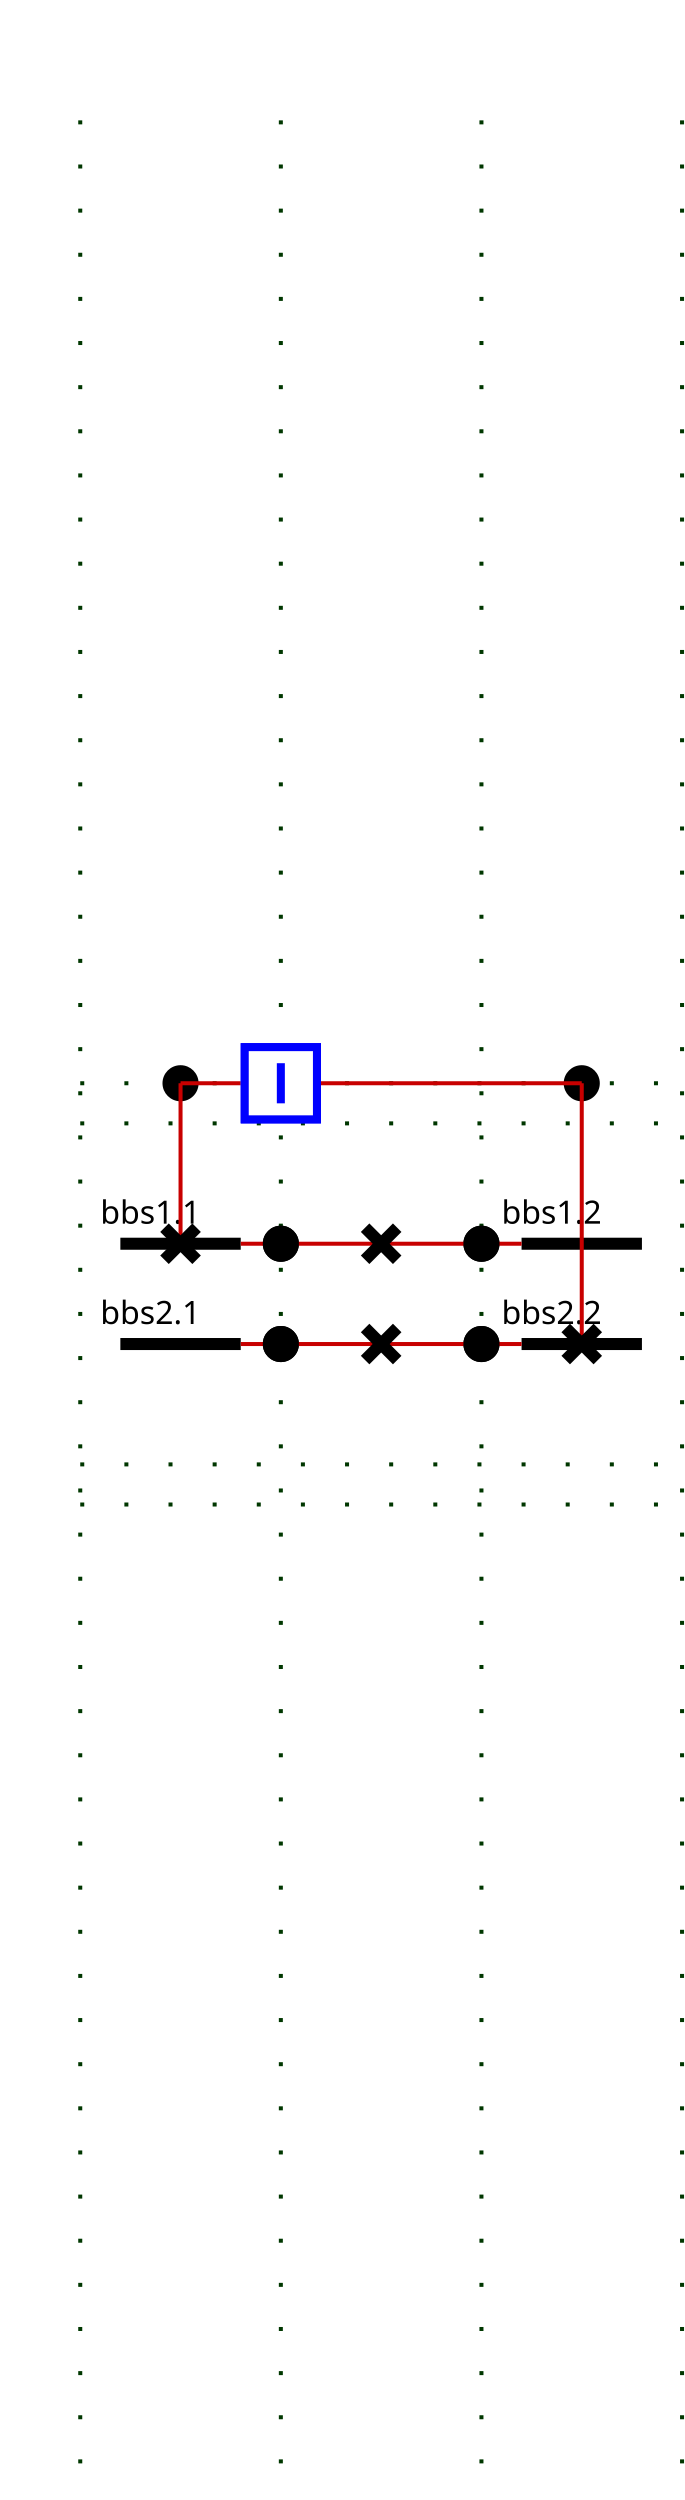
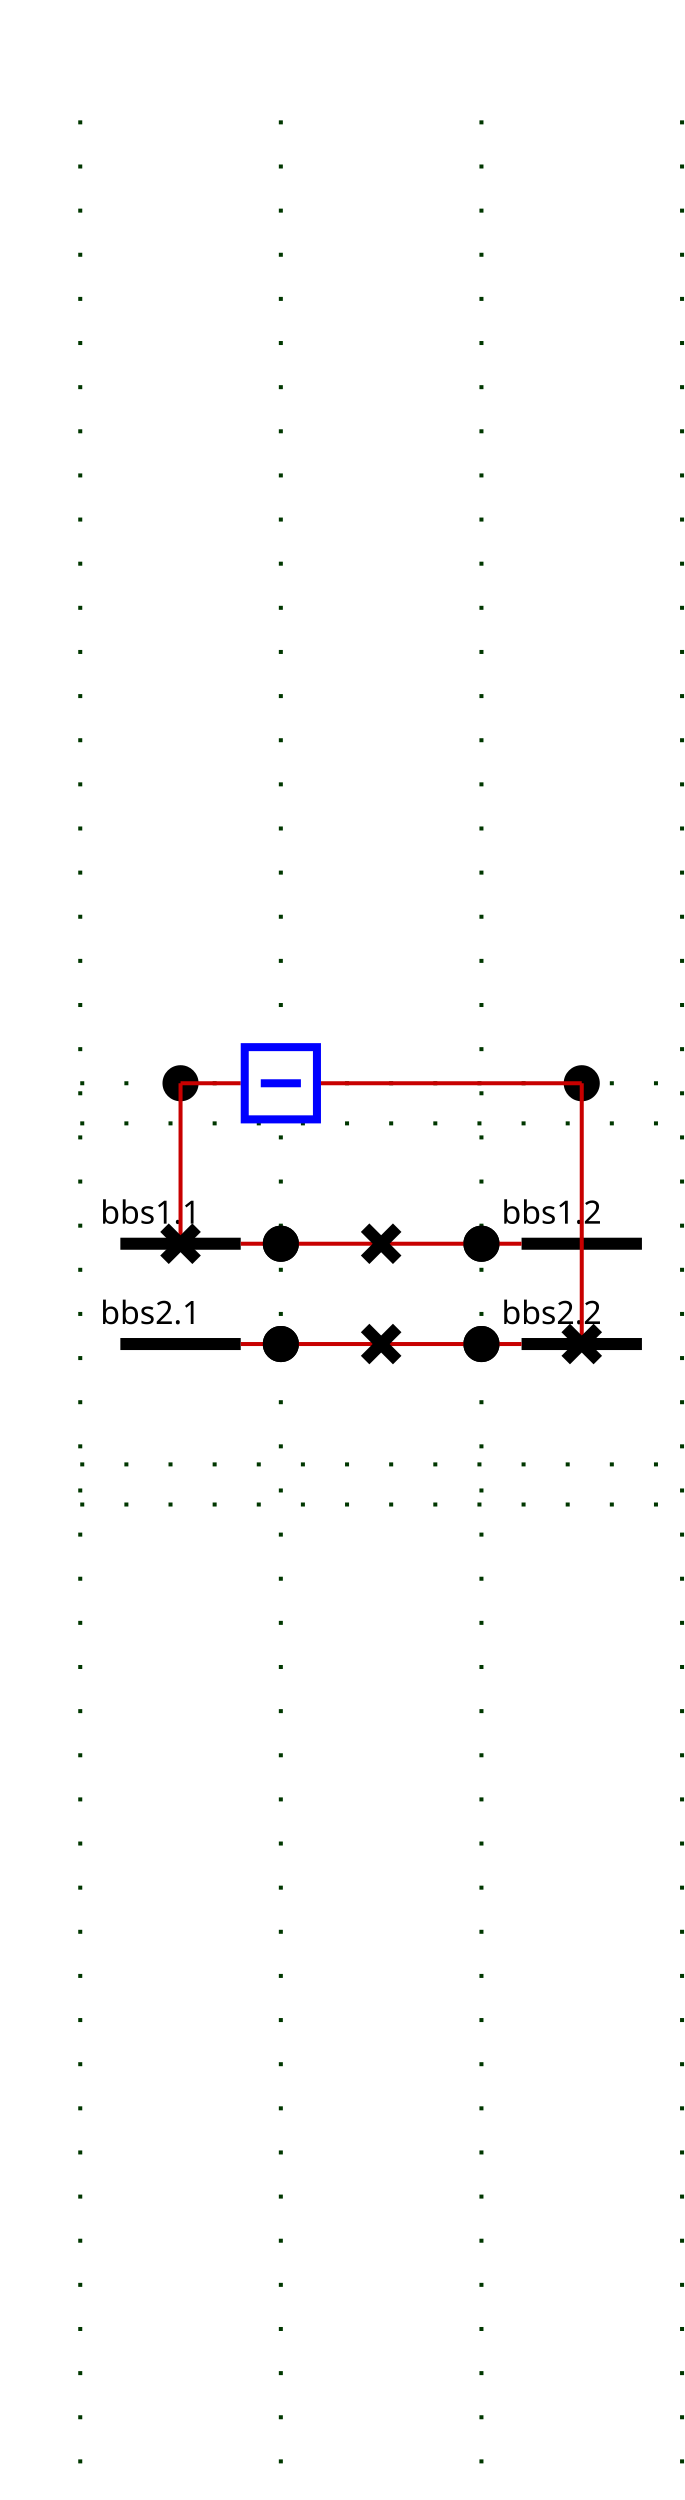
<svg xmlns="http://www.w3.org/2000/svg">
  <style>.BUSBAR_SECTION {
    stroke: rgb(0,0,0);
    stroke-width: 3;
}

.BREAKER {
    stroke: rgb(0, 0, 255);
    stroke-width: 2;
    fill: rgb(255, 255, 255);
}

.DISCONNECTOR {
    stroke: rgb(0, 0, 0);
    stroke-width: 3
}

.GENERATOR {
    stroke: rgb(0, 0, 255);
    stroke-width: 1;
    fill: rgb(255, 255, 255);
}

.LOAD {
    stroke: rgb(0, 0, 255);
    stroke-width: 1;
    fill: rgb(255, 255, 255);
}

.LOAD_BREAK_SWITCH {
    stroke: rgb(0, 0, 255);
    stroke-width: 1;
    fill: rgb(255, 255, 255);
}

.NODE {
    stroke: rgb(0, 0, 0);
    fill: rgb(0, 0, 0);
    fill-opacity: 1;
}

.CAPACITOR {
    stroke: rgb(0, 0, 255);
    stroke-width: 1;
    fill-opacity: 0;
}

.INDUCTOR {
    stroke: rgb(0, 0, 255);
    stroke-width: 1;
    fill-opacity: 0;
}

.STATIC_VAR_COMPENSATOR {
    stroke: rgb(0, 0, 255);
}

.TWO_WINDINGS_TRANSFORMER {
    stroke: rgb(0, 0, 255);
    fill-opacity: 0;
}

.THREE_WINDINGS_TRANSFORMER {
    stroke: rgb(0, 0, 255);
    fill-opacity: 0;
}

.VSC_CONVERTER_STATION {
    stroke: rgb(0, 0, 255);
    font-size: 7.431px;
    line-height: 1.25;
    font-family: sans-serif;
    font-variant-ligatures: normal;
    font-variant-caps: normal;
    font-variant-numeric: normal;
    font-feature-settings: normal;
    text-align: start;
    letter-spacing: 0px;
    word-spacing: 0px;
    writing-mode: lr-tb;
    text-anchor: start;
    stroke-miterlimit: 4;
}

.PHASE_SHIFT_TRANSFORMER {
    stroke: rgb(0, 0, 255);
    stroke-linecap: butt;
    stroke-linejoin: miter;
    stroke-miterlimit: 4;
    stroke-width: 1;
    fill: rgb(255, 255, 255);
}

.wire {
    stroke: rgb(200,0,0);
    stroke-width: 1;
    fill-opacity: 0;
}

.grid {
    stroke: rgb(0,55,0);
    stroke-width: 1;
    stroke-dasharray: 1,10;
}

.component-label {
    fill: black;
    color: black;
    stroke: none;
-     fill-opacity: 1
- }
- .d1 .open { visibility: hidden;}.d1 .closed { visibility: visible;}._b .open { visibility: hidden;}._b .closed { visibility: visible;}.d2 .open { visibility: hidden;}.d2 .closed { visibility: visible;}.ds1 .open { visibility: hidden;}.ds1 .closed { visibility: visible;}.ds2 .open { visibility: hidden;}.ds2 .closed { visibility: visible;}.ds1fSwitch0 .open { visibility: hidden;}.ds1fSwitch0 .closed { visibility: visible;}.ds1fSwitch1 .open { visibility: hidden;}.ds1fSwitch1 .closed { visibility: visible;}.ds2fSwitch0 .open { visibility: hidden;}.ds2fSwitch0 .closed { visibility: visible;}.ds2fSwitch1 .open { visibility: hidden;}.ds2fSwitch1 .closed { visibility: visible;}</style>
+     fill-opacity: 1;
+ }
+ .idd1 .open { visibility: hidden;}.idd1 .closed { visibility: visible;}.idb .open { visibility: hidden;}.idb .closed { visibility: visible;}.idd2 .open { visibility: hidden;}.idd2 .closed { visibility: visible;}.idds1 .open { visibility: hidden;}.idds1 .closed { visibility: visible;}.idds2 .open { visibility: hidden;}.idds2 .closed { visibility: visible;}.idds1fSwitch0 .open { visibility: hidden;}.idds1fSwitch0 .closed { visibility: visible;}.idds1fSwitch1 .open { visibility: hidden;}.idds1fSwitch1 .closed { visibility: visible;}.idds2fSwitch0 .open { visibility: hidden;}.idds2fSwitch0 .closed { visibility: visible;}.idds2fSwitch1 .open { visibility: hidden;}.idds2fSwitch1 .closed { visibility: visible;}</style>
  <g>
    <g class="grid" id="GRID_vl" transform="translate(20.0,50.0)">
      <line y2="565.0" x1="0.0" x2="0.0" y1="-20.0" />
      <line y2="565.0" x1="50.0" x2="50.0" y1="-20.0" />
      <line y2="565.0" x1="100.0" x2="100.0" y1="-20.0" />
      <line y2="565.0" x1="150.0" x2="150.0" y1="-20.0" />
      <line y2="230.0" x1="0.0" x2="150.0" y1="230.0" />
      <line y2="315.0" x1="0.0" x2="150.0" y1="315.0" />
      <line y2="220.0" x1="0.0" x2="150.0" y1="220.0" />
      <line y2="325.0" x1="0.0" x2="150.0" y1="325.0" />
    </g>
-     <g class="BUSBAR_SECTION bbs1_1" id="bbs1_1" transform="translate(30.0,310.0)">
+     <g class="BUSBAR_SECTION idbbs1_46_1" id="idbbs1_46_1" transform="translate(30.0,310.0)">
      <line y2="0" x1="0" x2="30.0" y1="0" />
      <text x="-5.0" font-size="8" y="-5.0" transform="rotate(0,0,0)" font-family="Verdana" class="component-label" id="bbs1.1_NW_LABEL">bbs1.1</text>
    </g>
-     <g class="BUSBAR_SECTION bbs1_2" id="bbs1_2" transform="translate(130.0,310.0)">
+     <g class="BUSBAR_SECTION idbbs1_46_2" id="idbbs1_46_2" transform="translate(130.0,310.0)">
      <line y2="0" x1="0" x2="30.0" y1="0" />
      <text x="-5.0" font-size="8" y="-5.0" transform="rotate(0,0,0)" font-family="Verdana" class="component-label" id="bbs1.2_NW_LABEL">bbs1.2</text>
    </g>
-     <g class="BUSBAR_SECTION bbs2_1" id="bbs2_1" transform="translate(30.0,335.0)">
+     <g class="BUSBAR_SECTION idbbs2_46_1" id="idbbs2_46_1" transform="translate(30.0,335.0)">
      <line y2="0" x1="0" x2="30.0" y1="0" />
      <text x="-5.0" font-size="8" y="-5.0" transform="rotate(0,0,0)" font-family="Verdana" class="component-label" id="bbs2.1_NW_LABEL">bbs2.1</text>
    </g>
-     <g class="BUSBAR_SECTION bbs2_2" id="bbs2_2" transform="translate(130.0,335.0)">
+     <g class="BUSBAR_SECTION idbbs2_46_2" id="idbbs2_46_2" transform="translate(130.0,335.0)">
      <line y2="0" x1="0" x2="30.0" y1="0" />
      <text x="-5.0" font-size="8" y="-5.0" transform="rotate(0,0,0)" font-family="Verdana" class="component-label" id="bbs2.2_NW_LABEL">bbs2.2</text>
    </g>
-     <g class="NODE FICT_vl_d1Fictif" id="FICT_vl_d1Fictif" transform="matrix(0.0,1.0,-1.0,0.0,49.0,266.0)">
-       <circle r="4" cx="4" cy="4" />
-     </g>
-     <g class="NODE FICT_vl_d2Fictif" id="FICT_vl_d2Fictif" transform="matrix(0.0,1.0,-1.0,0.0,149.0,266.0)">
-       <circle r="4" cx="4" cy="4" />
-     </g>
-     <g class="NODE FICT_vl_ds1fNode0" id="FICT_vl_ds1fNode0" transform="matrix(0.0,1.0,-1.0,0.0,74.0,306.0)">
-       <circle r="4" cx="4" cy="4" />
-     </g>
-     <g class="NODE FICT_vl_ds1fNode1" id="FICT_vl_ds1fNode1" transform="matrix(0.0,1.0,-1.0,0.0,124.0,306.0)">
-       <circle r="4" cx="4" cy="4" />
-     </g>
-     <g class="NODE FICT_vl_ds2fNode0" id="FICT_vl_ds2fNode0" transform="matrix(0.0,1.0,-1.0,0.0,74.0,331.0)">
-       <circle r="4" cx="4" cy="4" />
-     </g>
-     <g class="NODE FICT_vl_ds2fNode1" id="FICT_vl_ds2fNode1" transform="matrix(0.0,1.0,-1.0,0.0,124.0,331.0)">
-       <circle r="4" cx="4" cy="4" />
-     </g>
-     <polyline class="wire wire_vl" points="45.0,310.0,45.0,310.0" id="vl_Wire0" />
-     <polyline class="wire wire_vl" points="145.0,335.0,145.0,335.0" id="vl_Wire1" />
-     <polyline class="wire wire_vl" points="60.0,270.0,45.0,270.0" id="vl_Wire2" />
-     <polyline class="wire wire_vl" points="45.0,310.0,45.0,270.0" id="vl_Wire3" />
-     <polyline class="wire wire_vl" points="80.0,270.0,145.0,270.0" id="vl_Wire4" />
-     <polyline class="wire wire_vl" points="145.0,335.0,145.0,270.0" id="vl_Wire5" />
-     <polyline class="wire wire_vl" points="60.0,310.0,70.0,310.0" id="vl_Wire6" />
-     <polyline class="wire wire_vl" points="70.0,310.0,70.0,310.0" id="vl_Wire7" />
-     <polyline class="wire wire_vl" points="70.0,310.0,95.0,310.0" id="vl_Wire8" />
-     <polyline class="wire wire_vl" points="130.0,310.0,120.0,310.0" id="vl_Wire9" />
-     <polyline class="wire wire_vl" points="120.0,310.0,120.0,310.0" id="vl_Wire10" />
-     <polyline class="wire wire_vl" points="120.0,310.0,95.0,310.0" id="vl_Wire11" />
-     <polyline class="wire wire_vl" points="60.0,335.0,70.0,335.0" id="vl_Wire12" />
-     <polyline class="wire wire_vl" points="70.0,335.0,70.0,335.0" id="vl_Wire13" />
-     <polyline class="wire wire_vl" points="70.0,335.0,95.0,335.0" id="vl_Wire14" />
-     <polyline class="wire wire_vl" points="130.0,335.0,120.0,335.0" id="vl_Wire15" />
-     <polyline class="wire wire_vl" points="120.0,335.0,120.0,335.0" id="vl_Wire16" />
-     <polyline class="wire wire_vl" points="120.0,335.0,95.0,335.0" id="vl_Wire17" />
-     <g class="DISCONNECTOR d1" id="d1" transform="translate(41.0,306.0)">
-       <g class="closed" id="d1_DISCONNECTOR-closed">
-         <line y2="8" x1="0" x2="8" y1="0" />
-         <line y2="8" x1="8" x2="0" y1="0" />
-       </g>
-       <g class="open" id="d1_DISCONNECTOR-open">
-         <line y2="8" x1="8" x2="0" y1="0" />
-       </g>
-     </g>
-     <g class="BREAKER b" id="b" transform="matrix(0.0,1.0,-1.0,0.0,80.0,260.0)">
-       <g class="closed" id="b_BREAKER-closed">
+     <g class="NODE idFICT_95_vl_95_d1Fictif" id="idFICT_95_vl_95_d1Fictif" transform="matrix(0.0,1.0,-1.0,0.0,49.0,266.0)">
+       <circle r="4" cx="4" cy="4" />
+     </g>
+     <g class="NODE idFICT_95_vl_95_d2Fictif" id="idFICT_95_vl_95_d2Fictif" transform="matrix(0.0,1.0,-1.0,0.0,149.0,266.0)">
+       <circle r="4" cx="4" cy="4" />
+     </g>
+     <g class="NODE idFICT_95_vl_95_ds1fNode0" id="idFICT_95_vl_95_ds1fNode0" transform="matrix(0.0,1.0,-1.0,0.0,74.0,306.0)">
+       <circle r="4" cx="4" cy="4" />
+     </g>
+     <g class="NODE idFICT_95_vl_95_ds1fNode1" id="idFICT_95_vl_95_ds1fNode1" transform="matrix(0.0,1.0,-1.0,0.0,124.0,306.0)">
+       <circle r="4" cx="4" cy="4" />
+     </g>
+     <g class="NODE idFICT_95_vl_95_ds2fNode0" id="idFICT_95_vl_95_ds2fNode0" transform="matrix(0.0,1.0,-1.0,0.0,74.0,331.0)">
+       <circle r="4" cx="4" cy="4" />
+     </g>
+     <g class="NODE idFICT_95_vl_95_ds2fNode1" id="idFICT_95_vl_95_ds2fNode1" transform="matrix(0.0,1.0,-1.0,0.0,124.0,331.0)">
+       <circle r="4" cx="4" cy="4" />
+     </g>
+     <polyline class="wire wire_vl" points="45.0,310.0,45.0,310.0" id="idvl_95_Wire0" />
+     <polyline class="wire wire_vl" points="145.0,335.0,145.0,335.0" id="idvl_95_Wire1" />
+     <polyline class="wire wire_vl" points="60.0,270.0,45.0,270.0" id="idvl_95_Wire2" />
+     <polyline class="wire wire_vl" points="45.0,310.0,45.0,270.0" id="idvl_95_Wire3" />
+     <polyline class="wire wire_vl" points="80.0,270.0,145.0,270.0" id="idvl_95_Wire4" />
+     <polyline class="wire wire_vl" points="145.0,335.0,145.0,270.0" id="idvl_95_Wire5" />
+     <polyline class="wire wire_vl" points="60.0,310.0,70.0,310.0" id="idvl_95_Wire6" />
+     <polyline class="wire wire_vl" points="70.0,310.0,70.0,310.0" id="idvl_95_Wire7" />
+     <polyline class="wire wire_vl" points="70.0,310.0,95.0,310.0" id="idvl_95_Wire8" />
+     <polyline class="wire wire_vl" points="130.0,310.0,120.0,310.0" id="idvl_95_Wire9" />
+     <polyline class="wire wire_vl" points="120.0,310.0,120.0,310.0" id="idvl_95_Wire10" />
+     <polyline class="wire wire_vl" points="120.0,310.0,95.0,310.0" id="idvl_95_Wire11" />
+     <polyline class="wire wire_vl" points="60.0,335.0,70.0,335.0" id="idvl_95_Wire12" />
+     <polyline class="wire wire_vl" points="70.0,335.0,70.0,335.0" id="idvl_95_Wire13" />
+     <polyline class="wire wire_vl" points="70.0,335.0,95.0,335.0" id="idvl_95_Wire14" />
+     <polyline class="wire wire_vl" points="130.0,335.0,120.0,335.0" id="idvl_95_Wire15" />
+     <polyline class="wire wire_vl" points="120.0,335.0,120.0,335.0" id="idvl_95_Wire16" />
+     <polyline class="wire wire_vl" points="120.0,335.0,95.0,335.0" id="idvl_95_Wire17" />
+     <g class="DISCONNECTOR idd1" id="idd1" transform="translate(41.0,306.0)">
+       <g class="closed" id="idd1_DISCONNECTOR-closed">
+         <line y2="8" x1="0" x2="8" y1="0" />
+         <line y2="8" x1="8" x2="0" y1="0" />
+       </g>
+       <g class="open" id="idd1_DISCONNECTOR-open">
+         <line y2="8" x1="8" x2="0" y1="0" />
+       </g>
+     </g>
+     <g class="BREAKER idb" id="idb" transform="matrix(0.0,1.0,-1.0,0.0,80.0,260.0)">
+       <g class="closed" id="idb_BREAKER-closed">
        <rect x="1" width="18" y="1" height="18" />
        <line y2="15" x1="10" x2="10" y1="5" />
      </g>
-       <g class="open" id="b_BREAKER-open">
+       <g class="open" id="idb_BREAKER-open">
        <rect x="1" width="18" y="1" height="18" />
        <line y2="10" x1="5" x2="15" y1="10" />
      </g>
    </g>
-     <g class="DISCONNECTOR d2" id="d2" transform="translate(141.0,331.0)">
-       <g class="closed" id="d2_DISCONNECTOR-closed">
-         <line y2="8" x1="0" x2="8" y1="0" />
-         <line y2="8" x1="8" x2="0" y1="0" />
-       </g>
-       <g class="open" id="d2_DISCONNECTOR-open">
-         <line y2="8" x1="8" x2="0" y1="0" />
-       </g>
-     </g>
-     <g class="DISCONNECTOR ds1" id="ds1" transform="translate(91.0,306.0)">
-       <g class="closed" id="ds1_DISCONNECTOR-closed">
-         <line y2="8" x1="0" x2="8" y1="0" />
-         <line y2="8" x1="8" x2="0" y1="0" />
-       </g>
-       <g class="open" id="ds1_DISCONNECTOR-open">
-         <line y2="8" x1="8" x2="0" y1="0" />
-       </g>
-     </g>
-     <g class="DISCONNECTOR ds2" id="ds2" transform="translate(91.0,331.0)">
-       <g class="closed" id="ds2_DISCONNECTOR-closed">
-         <line y2="8" x1="0" x2="8" y1="0" />
-         <line y2="8" x1="8" x2="0" y1="0" />
-       </g>
-       <g class="open" id="ds2_DISCONNECTOR-open">
-         <line y2="8" x1="8" x2="0" y1="0" />
-       </g>
-     </g>
-     <g class="NODE ds1fSwitch0" id="ds1fSwitch0" transform="translate(66.0,306.0)">
-       <circle r="4" cx="4" cy="4" />
-     </g>
-     <g class="NODE ds1fSwitch1" id="ds1fSwitch1" transform="translate(116.0,306.0)">
-       <circle r="4" cx="4" cy="4" />
-     </g>
-     <g class="NODE ds2fSwitch0" id="ds2fSwitch0" transform="translate(66.0,331.0)">
-       <circle r="4" cx="4" cy="4" />
-     </g>
-     <g class="NODE ds2fSwitch1" id="ds2fSwitch1" transform="translate(116.0,331.0)">
+     <g class="DISCONNECTOR idd2" id="idd2" transform="translate(141.0,331.0)">
+       <g class="closed" id="idd2_DISCONNECTOR-closed">
+         <line y2="8" x1="0" x2="8" y1="0" />
+         <line y2="8" x1="8" x2="0" y1="0" />
+       </g>
+       <g class="open" id="idd2_DISCONNECTOR-open">
+         <line y2="8" x1="8" x2="0" y1="0" />
+       </g>
+     </g>
+     <g class="DISCONNECTOR idds1" id="idds1" transform="translate(91.0,306.0)">
+       <g class="closed" id="idds1_DISCONNECTOR-closed">
+         <line y2="8" x1="0" x2="8" y1="0" />
+         <line y2="8" x1="8" x2="0" y1="0" />
+       </g>
+       <g class="open" id="idds1_DISCONNECTOR-open">
+         <line y2="8" x1="8" x2="0" y1="0" />
+       </g>
+     </g>
+     <g class="DISCONNECTOR idds2" id="idds2" transform="translate(91.0,331.0)">
+       <g class="closed" id="idds2_DISCONNECTOR-closed">
+         <line y2="8" x1="0" x2="8" y1="0" />
+         <line y2="8" x1="8" x2="0" y1="0" />
+       </g>
+       <g class="open" id="idds2_DISCONNECTOR-open">
+         <line y2="8" x1="8" x2="0" y1="0" />
+       </g>
+     </g>
+     <g class="NODE idds1fSwitch0" id="idds1fSwitch0" transform="translate(66.0,306.0)">
+       <circle r="4" cx="4" cy="4" />
+     </g>
+     <g class="NODE idds1fSwitch1" id="idds1fSwitch1" transform="translate(116.0,306.0)">
+       <circle r="4" cx="4" cy="4" />
+     </g>
+     <g class="NODE idds2fSwitch0" id="idds2fSwitch0" transform="translate(66.0,331.0)">
+       <circle r="4" cx="4" cy="4" />
+     </g>
+     <g class="NODE idds2fSwitch1" id="idds2fSwitch1" transform="translate(116.0,331.0)">
      <circle r="4" cx="4" cy="4" />
    </g>
    <g id="LABEL_VL_vl">
      <text x="0.0" font-size="12" y="0.0" class="component-label" font-family="Verdana" transform="rotate(0,0,0)">vl</text>
    </g>
  </g>
</svg>
